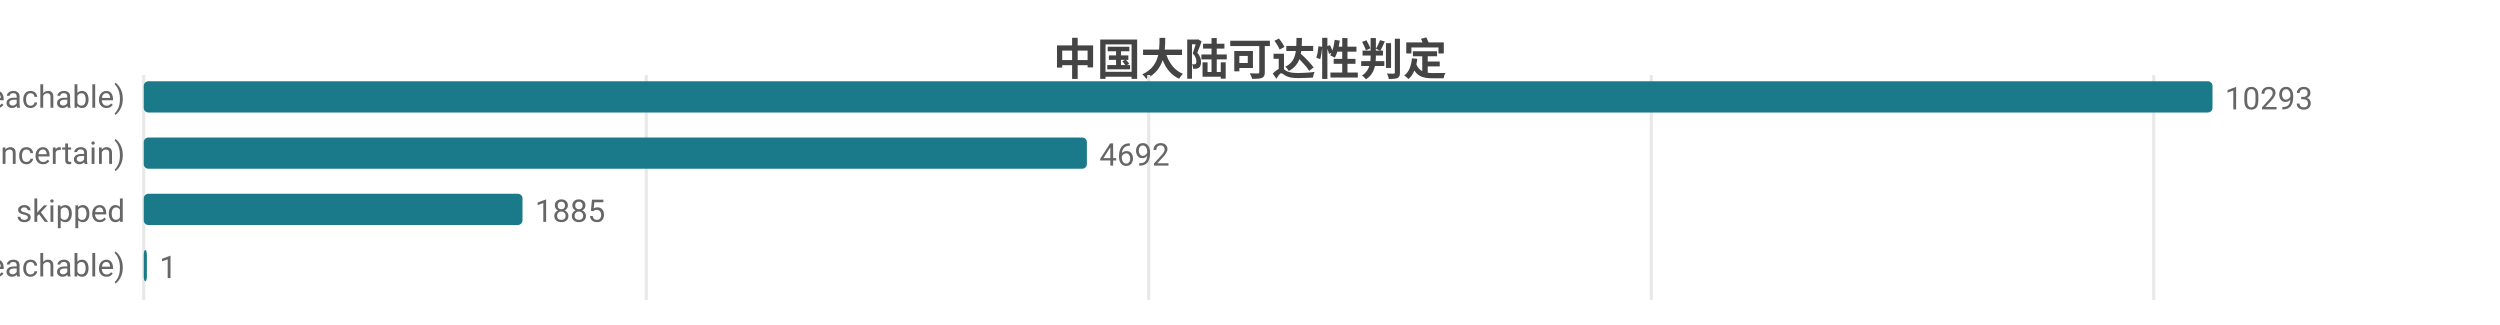
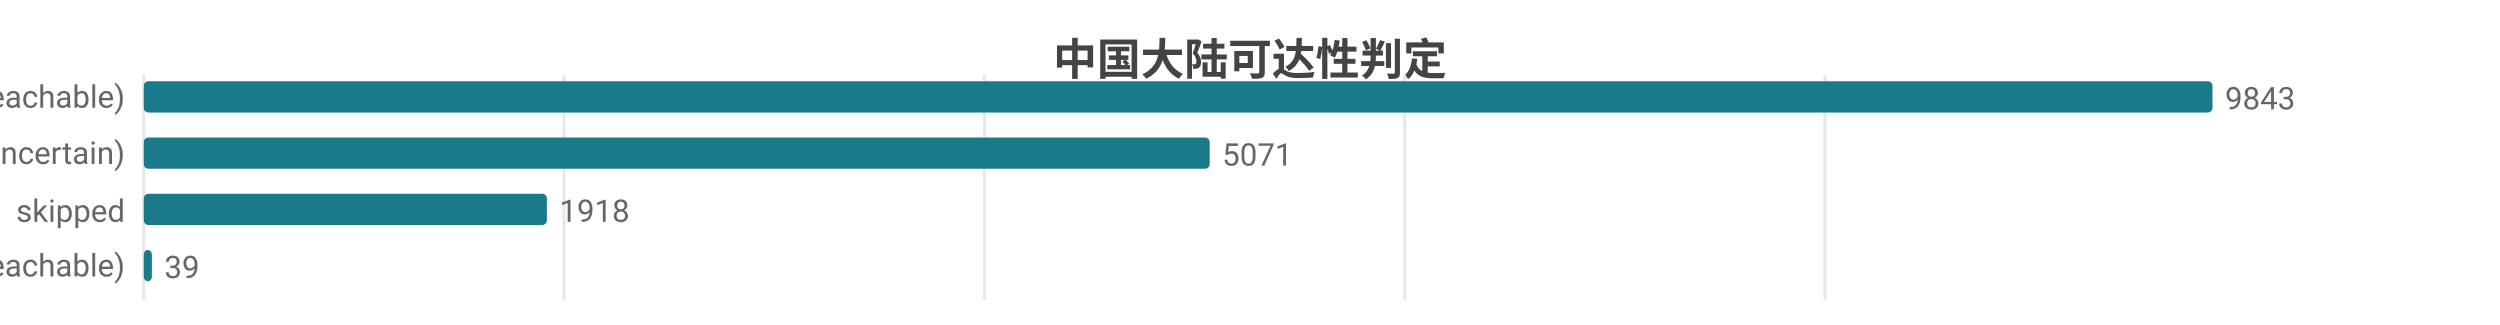
<svg xmlns="http://www.w3.org/2000/svg" width="800" height="104" viewBox="0 0 800 104">
  <rect width="800" height="104" fill="#ffffff" />
  <style>text{font-family:system-ui,-apple-system,'Segoe UI',Roboto,'PingFang SC','Microsoft YaHei','Noto Sans CJK SC',sans-serif}.g{stroke:#e8e8e8;stroke-width:1}.a{stroke:#999;stroke-width:1}.t{font-size:10px;fill:#666}.m{font-size:10px;text-anchor:middle;fill:#666}.e{font-size:10px;text-anchor:end;fill:#666}.l{font-size:11px;fill:#333}.tt{font-size:14px;font-weight:600;text-anchor:middle;fill:#444}.em{font-size:13px;text-anchor:middle;fill:#999}</style>
  <text class="tt" x="400.0" y="24">中国大陆可达性判定</text>
  <line class="g" x1="46" y1="24" x2="46" y2="96" />
-   <line class="g" x1="206.8" y1="24" x2="206.8" y2="96" />
-   <line class="g" x1="367.6" y1="24" x2="367.6" y2="96" />
-   <line class="g" x1="528.4" y1="24" x2="528.4" y2="96" />
-   <line class="g" x1="689.2" y1="24" x2="689.2" y2="96" />
+   <line class="g" x1="180.5" y1="24" x2="180.5" y2="96" />
+   <line class="g" x1="315.0" y1="24" x2="315.0" y2="96" />
+   <line class="g" x1="449.5" y1="24" x2="449.5" y2="96" />
+   <line class="g" x1="584.0" y1="24" x2="584.0" y2="96" />
  <text class="e" x="40" y="35">可达 (reachable)</text>
  <rect x="46" y="26" width="662" height="10" fill="#1a7a8a" rx="1.5" />
-   <text class="t" x="712" y="35">10293</text>
+   <text class="t" x="712" y="35">9843</text>
  <text class="e" x="40" y="53">不确定 (uncertain)</text>
-   <rect x="46" y="44" width="301.8" height="10" fill="#1a7a8a" rx="1.5" />
-   <text class="t" x="351.8" y="53">4692</text>
+   <rect x="46" y="44" width="341.1" height="10" fill="#1a7a8a" rx="1.5" />
+   <text class="t" x="391.1" y="53">5071</text>
  <text class="e" x="40" y="71">skipped</text>
-   <rect x="46" y="62" width="121.2" height="10" fill="#1a7a8a" rx="1.5" />
-   <text class="t" x="171.2" y="71">1885</text>
+   <rect x="46" y="62" width="129.0" height="10" fill="#1a7a8a" rx="1.5" />
+   <text class="t" x="179.0" y="71">1918</text>
  <text class="e" x="40" y="89">不可达 (unreachable)</text>
-   <rect x="46" y="80" width="1" height="10" fill="#1a7a8a" rx="1.5" />
-   <text class="t" x="51" y="89">1</text>
+   <rect x="46" y="80" width="2.6" height="10" fill="#1a7a8a" rx="1.5" />
+   <text class="t" x="52.6" y="89">39</text>
</svg>
